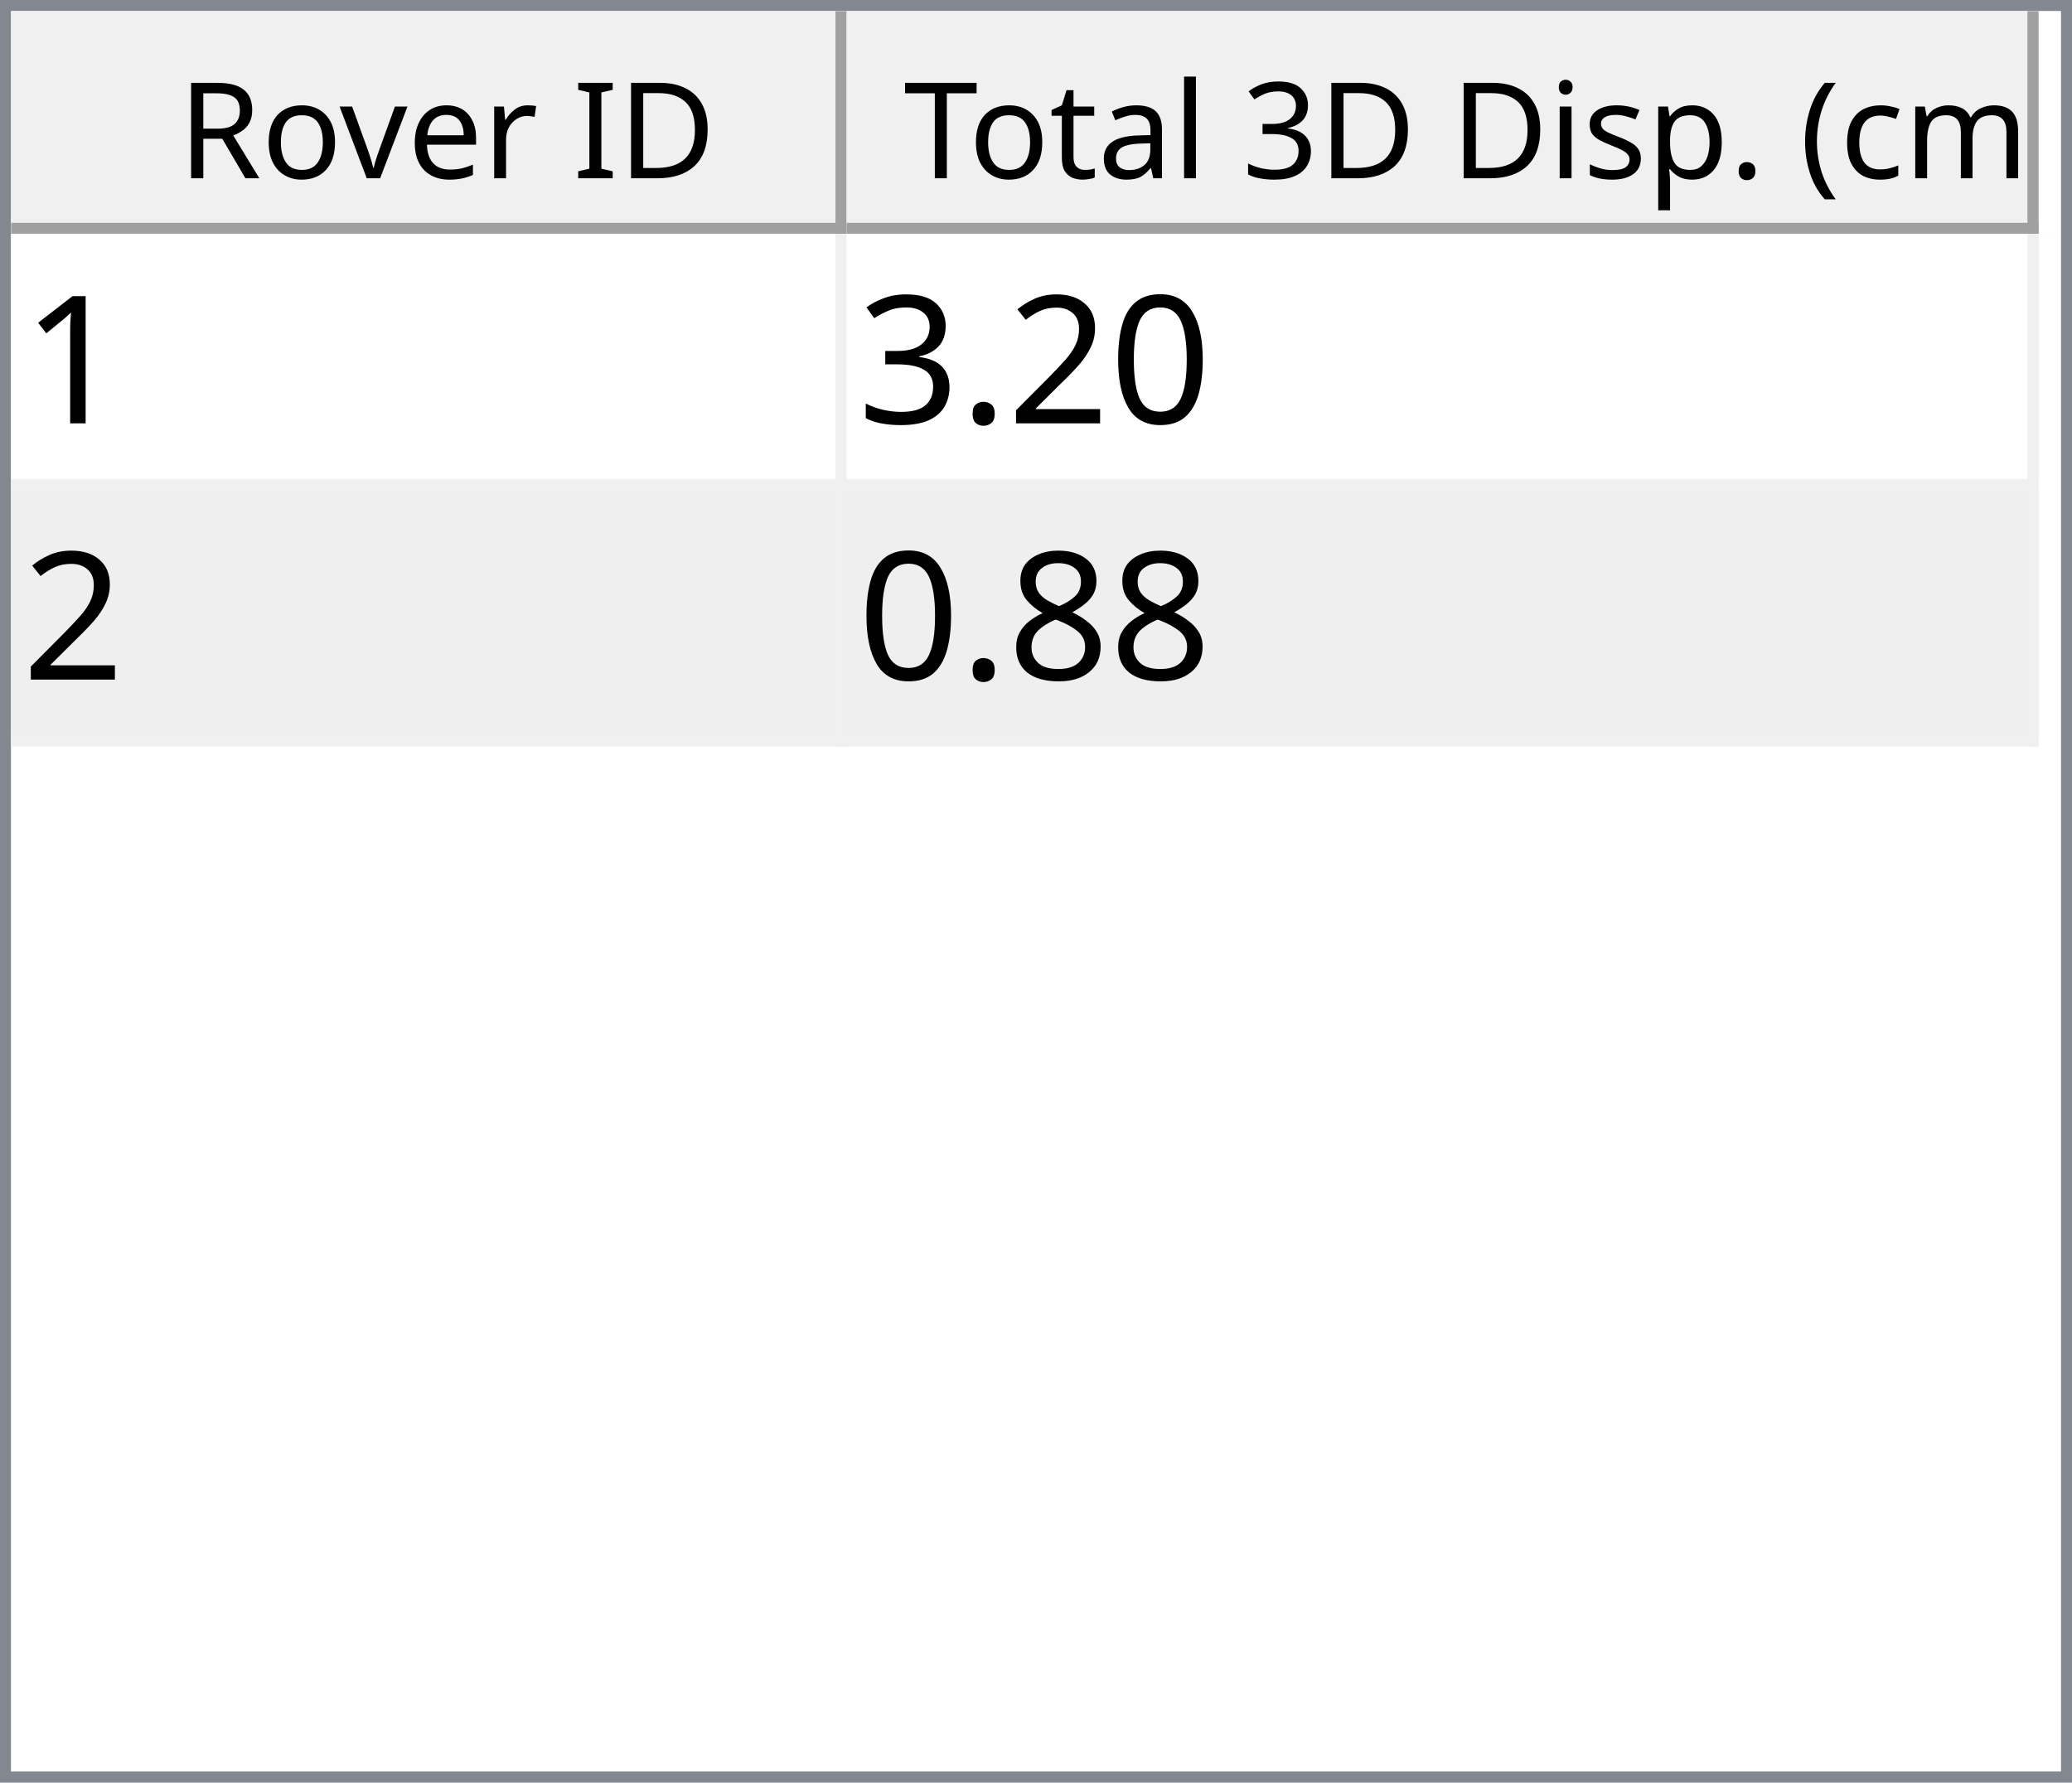
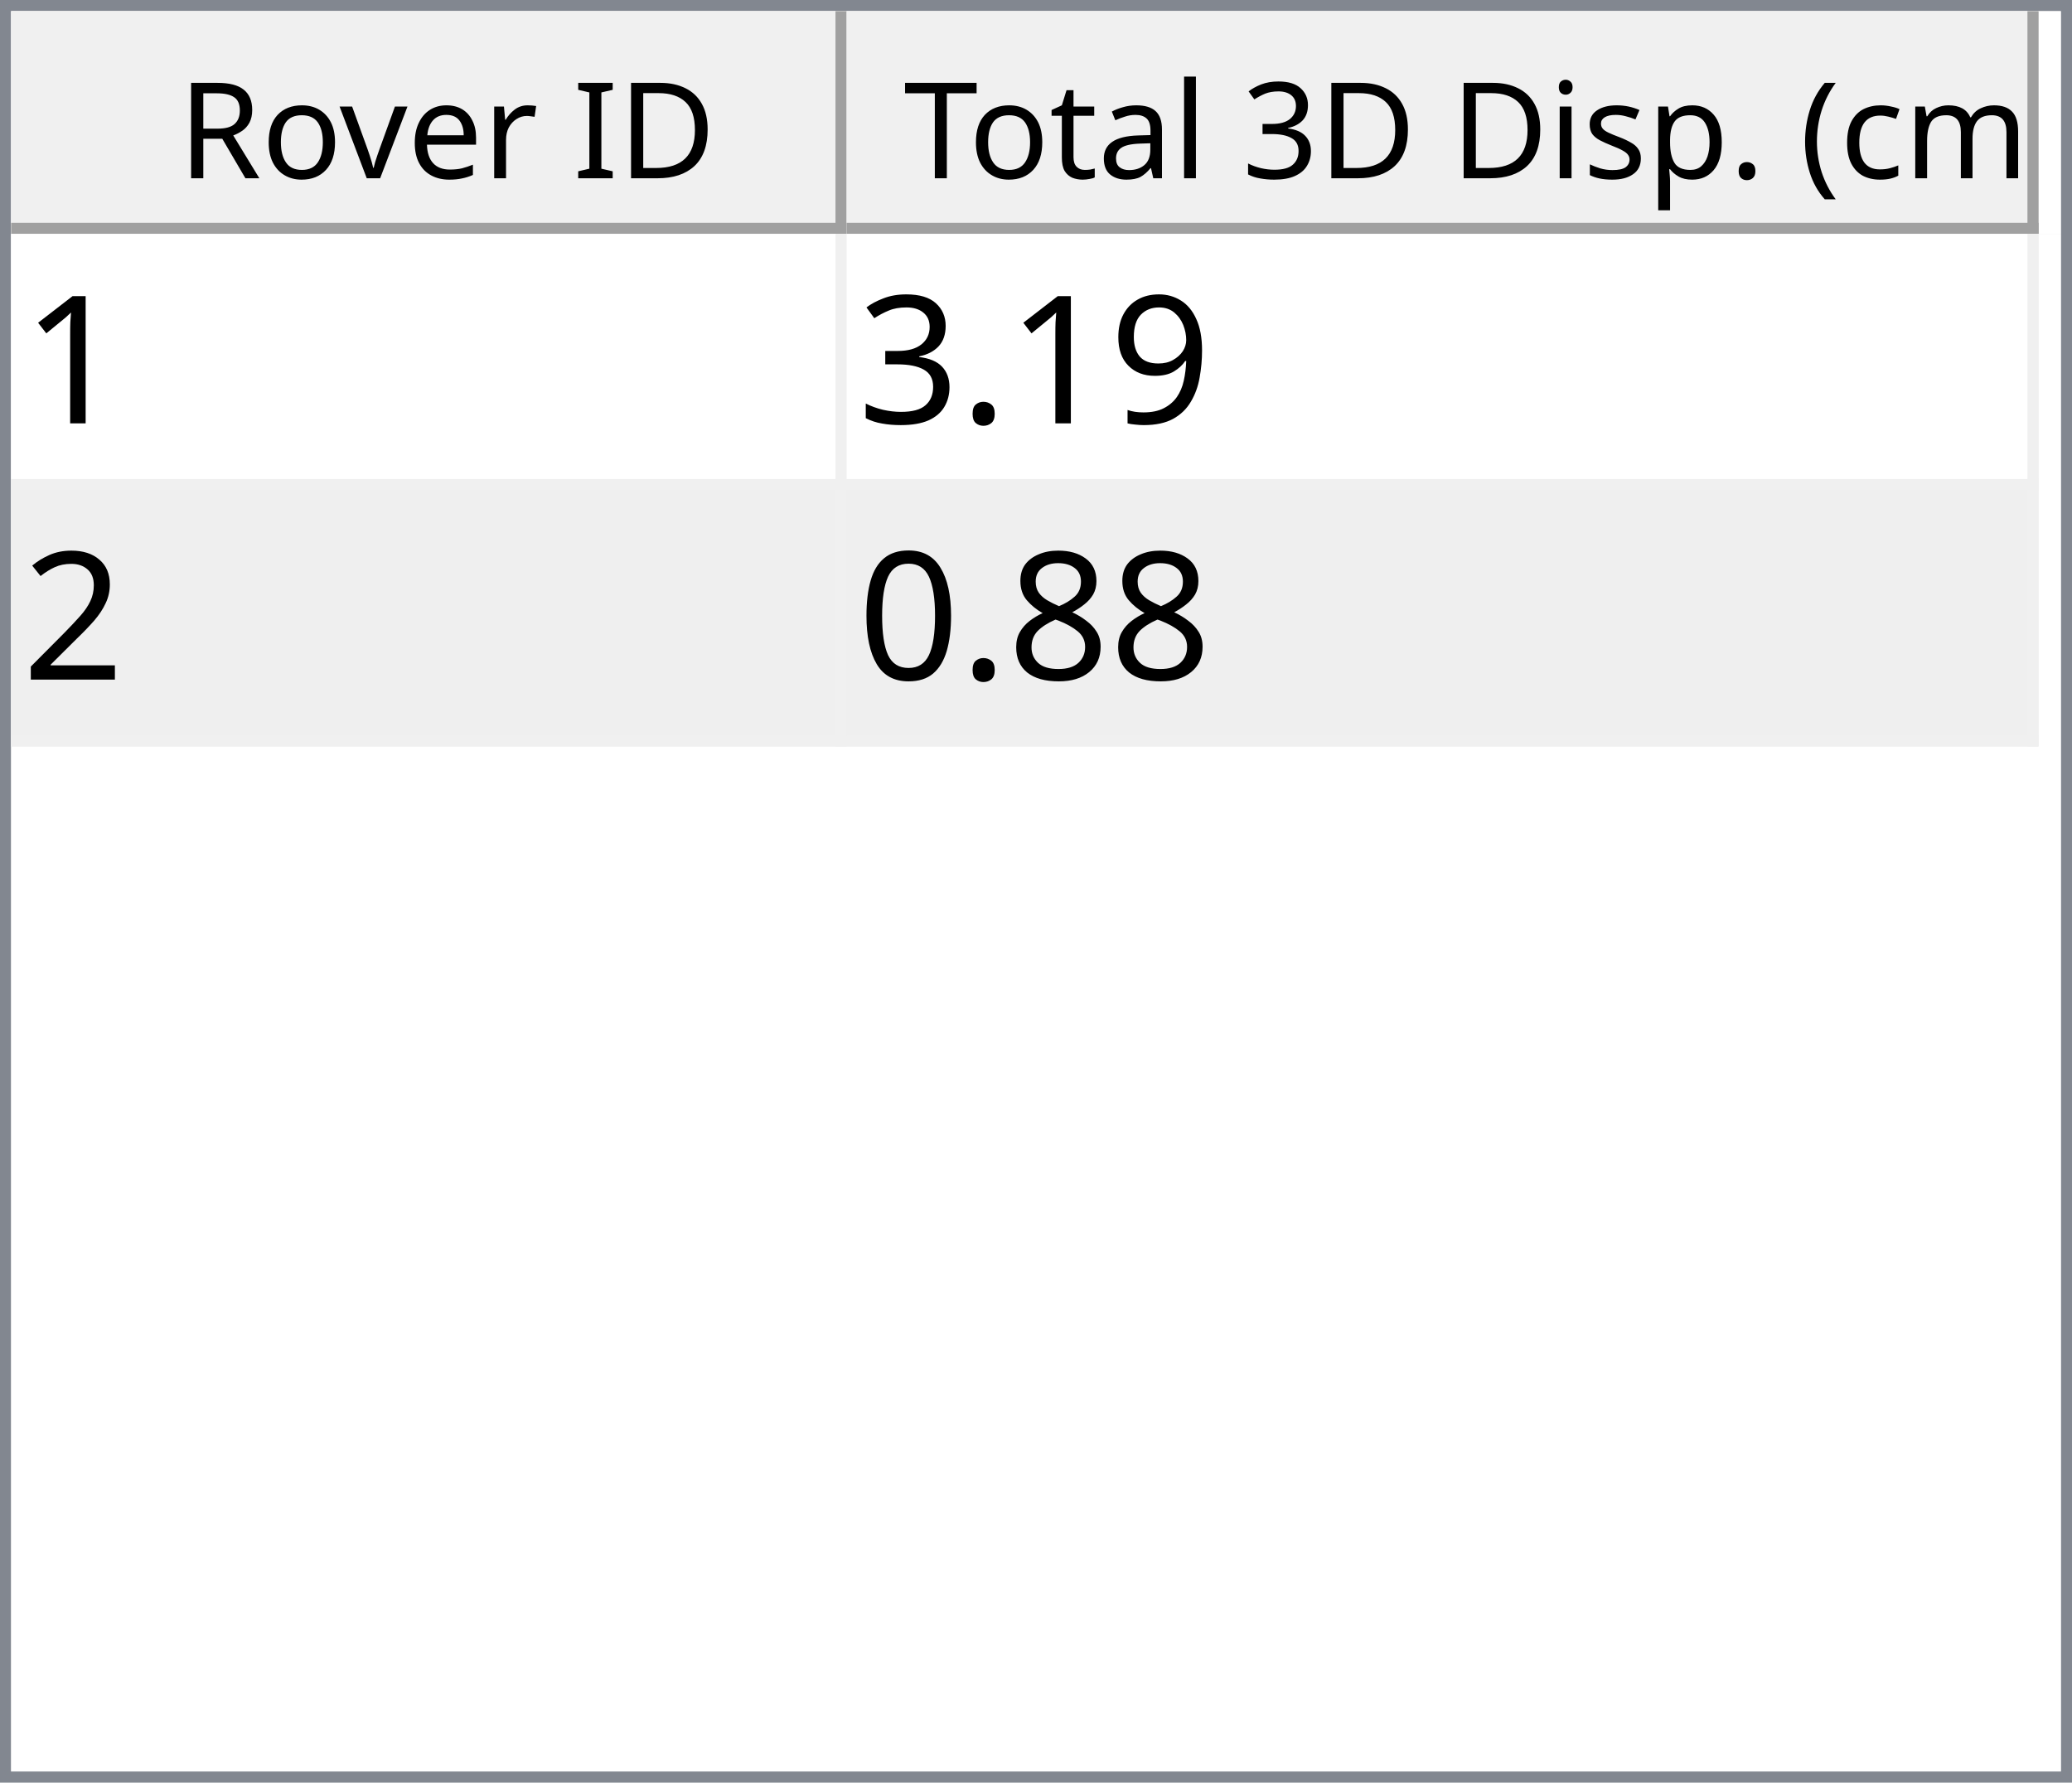
<svg xmlns="http://www.w3.org/2000/svg" style="fill-opacity:1; color-rendering:auto; color-interpolation:auto; text-rendering:auto; stroke:black; stroke-linecap:square; stroke-miterlimit:10; shape-rendering:auto; stroke-opacity:1; fill:black; stroke-dasharray:none; font-weight:normal; stroke-width:1; font-family:'Dialog'; font-style:normal; stroke-linejoin:miter; font-size:12px; stroke-dashoffset:0; image-rendering:auto;" width="186" height="160">
  <defs id="genericDefs" />
  <g>
    <defs id="defs1">
      <clipPath clipPathUnits="userSpaceOnUse" id="clipPath1">
        <path d="M0 0 L186 0 L186 160 L0 160 L0 0 Z" />
      </clipPath>
      <clipPath clipPathUnits="userSpaceOnUse" id="clipPath2">
        <path d="M0 0 L0 160 L186 160 L186 0 Z" />
      </clipPath>
      <clipPath clipPathUnits="userSpaceOnUse" id="clipPath3">
        <path d="M0 0 L0 20 L184 20 L184 0 Z" />
      </clipPath>
      <clipPath clipPathUnits="userSpaceOnUse" id="clipPath4">
        <path d="M0 0 L0 20 L75 20 L75 0 Z" />
      </clipPath>
      <clipPath clipPathUnits="userSpaceOnUse" id="clipPath5">
        <path d="M1 1 L1 19 L74 19 L74 1 Z" />
      </clipPath>
      <clipPath clipPathUnits="userSpaceOnUse" id="clipPath6">
        <path d="M0 0 L0 18 L73 18 L73 0 Z" />
      </clipPath>
      <clipPath clipPathUnits="userSpaceOnUse" id="clipPath7">
        <path d="M-0.5 -0.5 L-0.5 19.5 L74.5 19.5 L74.5 -0.5 Z" />
      </clipPath>
      <clipPath clipPathUnits="userSpaceOnUse" id="clipPath8">
        <path d="M0 0 L0 20 L107 20 L107 0 Z" />
      </clipPath>
      <clipPath clipPathUnits="userSpaceOnUse" id="clipPath9">
        <path d="M1 1 L1 19 L106 19 L106 1 Z" />
      </clipPath>
      <clipPath clipPathUnits="userSpaceOnUse" id="clipPath10">
        <path d="M0 0 L0 18 L105 18 L105 0 Z" />
      </clipPath>
      <clipPath clipPathUnits="userSpaceOnUse" id="clipPath11">
        <path d="M-0.5 -0.5 L-0.5 19.5 L106.5 19.5 L106.5 -0.5 Z" />
      </clipPath>
      <clipPath clipPathUnits="userSpaceOnUse" id="clipPath12">
        <path d="M0 0 L0 138 L184 138 L184 0 Z" />
      </clipPath>
      <clipPath clipPathUnits="userSpaceOnUse" id="clipPath13">
        <path d="M0 0 L0 46 L182 46 L182 0 Z" />
      </clipPath>
      <clipPath clipPathUnits="userSpaceOnUse" id="clipPath14">
        <path d="M-0.5 -0.5 L-0.5 45.5 L181.5 45.5 L181.5 -0.5 Z" />
      </clipPath>
      <clipPath clipPathUnits="userSpaceOnUse" id="clipPath15">
        <path d="M0 0 L0 22 L74 22 L74 0 Z" />
      </clipPath>
      <clipPath clipPathUnits="userSpaceOnUse" id="clipPath16">
        <path d="M0 0 L0 22 L106 22 L106 0 Z" />
      </clipPath>
      <font horiz-adv-x="64.551" id="font1">
        <font-face ascent="107.91" descent="25.098" units-per-em="100" style="font-style:normal; font-family:Segoe UI; font-weight:normal;" />
        <missing-glyph horiz-adv-x="64.551" d="M8.109 0 L8.109 68.266 L56.453 68.266 L56.453 0 L8.109 0 ZM15.328 7.234 L49.219 7.234 L49.219 61.031 L15.328 61.031 L15.328 7.234 Z" />
        <glyph unicode="D" horiz-adv-x="70.117" d="M9.188 0 L9.188 70.016 L28.516 70.016 Q65.531 70.016 65.531 35.891 Q65.531 19.672 55.25 9.836 Q44.969 0 27.734 0 L9.188 0 ZM17.391 62.594 L17.391 7.422 L27.828 7.422 Q41.609 7.422 49.273 14.797 Q56.938 22.172 56.938 35.688 Q56.938 62.594 28.328 62.594 L17.391 62.594 Z" />
        <glyph unicode="I" horiz-adv-x="26.611" d="M17.391 0 L9.188 0 L9.188 70.016 L17.391 70.016 L17.391 0 Z" />
        <glyph unicode=" " horiz-adv-x="27.393" d="" />
        <glyph unicode="r" horiz-adv-x="34.766" d="M34.188 41.891 Q32.078 43.5 28.125 43.5 Q23 43.5 19.555 38.672 Q16.109 33.844 16.109 25.484 L16.109 0 L8.109 0 L8.109 50 L16.109 50 L16.109 39.703 L16.312 39.703 Q18.016 44.969 21.531 47.922 Q25.047 50.875 29.391 50.875 Q32.516 50.875 34.188 50.203 L34.188 41.891 Z" />
        <glyph unicode="e" horiz-adv-x="52.295" d="M48.297 23 L12.984 23 Q13.188 14.656 17.484 10.109 Q21.781 5.562 29.297 5.562 Q37.75 5.562 44.828 11.141 L44.828 3.609 Q38.234 -1.172 27.391 -1.172 Q16.797 -1.172 10.742 5.641 Q4.688 12.453 4.688 24.812 Q4.688 36.469 11.305 43.82 Q17.922 51.172 27.734 51.172 Q37.547 51.172 42.922 44.828 Q48.297 38.484 48.297 27.203 L48.297 23 ZM40.094 29.781 Q40.047 36.719 36.75 40.578 Q33.453 44.438 27.594 44.438 Q21.922 44.438 17.969 40.383 Q14.016 36.328 13.094 29.781 L40.094 29.781 Z" />
        <glyph unicode="v" horiz-adv-x="47.9" d="M47.406 50 L27.484 0 L19.625 0 L0.688 50 L9.469 50 L22.172 13.672 Q23.578 9.672 23.922 6.688 L24.125 6.688 Q24.609 10.453 25.688 13.484 L38.969 50 L47.406 50 Z" />
        <glyph unicode="o" horiz-adv-x="58.594" d="M29 -1.172 Q17.922 -1.172 11.305 5.836 Q4.688 12.844 4.688 24.422 Q4.688 37.016 11.57 44.094 Q18.453 51.172 30.172 51.172 Q41.359 51.172 47.633 44.289 Q53.906 37.406 53.906 25.203 Q53.906 13.234 47.141 6.031 Q40.375 -1.172 29 -1.172 ZM29.594 44.438 Q21.875 44.438 17.383 39.188 Q12.891 33.938 12.891 24.703 Q12.891 15.828 17.43 10.695 Q21.969 5.562 29.594 5.562 Q37.359 5.562 41.531 10.594 Q45.703 15.625 45.703 24.906 Q45.703 34.281 41.531 39.359 Q37.359 44.438 29.594 44.438 Z" />
        <glyph unicode="R" horiz-adv-x="59.814" d="M59.375 0 L49.609 0 L37.891 19.625 Q36.281 22.359 34.766 24.289 Q33.25 26.219 31.664 27.438 Q30.078 28.656 28.25 29.219 Q26.422 29.781 24.125 29.781 L17.391 29.781 L17.391 0 L9.188 0 L9.188 70.016 L30.078 70.016 Q34.672 70.016 38.555 68.867 Q42.438 67.719 45.289 65.375 Q48.141 63.031 49.758 59.547 Q51.375 56.062 51.375 51.375 Q51.375 47.703 50.273 44.656 Q49.172 41.609 47.148 39.211 Q45.125 36.812 42.266 35.133 Q39.406 33.453 35.844 32.516 L35.844 32.328 Q37.594 31.547 38.891 30.547 Q40.188 29.547 41.359 28.18 Q42.531 26.812 43.68 25.078 Q44.828 23.344 46.234 21.047 L59.375 0 ZM17.391 62.594 L17.391 37.203 L28.516 37.203 Q31.594 37.203 34.203 38.133 Q36.812 39.062 38.719 40.797 Q40.625 42.531 41.703 45.047 Q42.781 47.562 42.781 50.688 Q42.781 56.297 39.141 59.445 Q35.5 62.594 28.609 62.594 L17.391 62.594 Z" />
        <glyph unicode=")" horiz-adv-x="30.176" d="M8.297 -15.922 L1.172 -15.922 Q16.406 2.344 16.406 26.812 Q16.406 51.469 1.078 70.016 L8.297 70.016 Q23.531 52.156 23.531 26.703 Q23.531 1.375 8.297 -15.922 Z" />
        <glyph unicode="m" horiz-adv-x="86.133" d="M79.109 0 L71.094 0 L71.094 28.719 Q71.094 37.016 68.531 40.727 Q65.969 44.438 59.906 44.438 Q54.781 44.438 51.195 39.75 Q47.609 35.062 47.609 28.516 L47.609 0 L39.594 0 L39.594 29.688 Q39.594 44.438 28.219 44.438 Q22.953 44.438 19.531 40.016 Q16.109 35.594 16.109 28.516 L16.109 0 L8.109 0 L8.109 50 L16.109 50 L16.109 42.094 L16.312 42.094 Q21.625 51.172 31.844 51.172 Q36.969 51.172 40.773 48.312 Q44.578 45.453 46 40.828 Q51.562 51.172 62.594 51.172 Q79.109 51.172 79.109 30.812 L79.109 0 Z" />
        <glyph unicode="c" horiz-adv-x="46.191" d="M42.188 2.297 Q36.422 -1.172 28.516 -1.172 Q17.828 -1.172 11.258 5.789 Q4.688 12.75 4.688 23.828 Q4.688 36.188 11.766 43.68 Q18.844 51.172 30.672 51.172 Q37.25 51.172 42.281 48.734 L42.281 40.531 Q36.719 44.438 30.375 44.438 Q22.703 44.438 17.797 38.945 Q12.891 33.453 12.891 24.516 Q12.891 15.719 17.508 10.641 Q22.125 5.562 29.891 5.562 Q36.422 5.562 42.188 9.906 L42.188 2.297 Z" />
        <glyph unicode="(" horiz-adv-x="30.176" d="M29.109 -15.922 L21.969 -15.922 Q6.844 1.375 6.844 26.703 Q6.844 52.156 21.969 70.016 L29.203 70.016 Q13.875 51.469 13.875 26.812 Q13.875 2.344 29.109 -15.922 Z" />
        <glyph unicode="." horiz-adv-x="21.68" d="M10.891 -1.078 Q8.641 -1.078 7.055 0.539 Q5.469 2.156 5.469 4.391 Q5.469 6.641 7.055 8.273 Q8.641 9.906 10.891 9.906 Q13.188 9.906 14.797 8.273 Q16.406 6.641 16.406 4.391 Q16.406 2.156 14.797 0.539 Q13.188 -1.078 10.891 -1.078 Z" />
        <glyph unicode="p" horiz-adv-x="58.789" d="M16.312 7.234 L16.109 7.234 L16.109 -23 L8.109 -23 L8.109 50 L16.109 50 L16.109 41.219 L16.312 41.219 Q22.219 51.172 33.594 51.172 Q43.266 51.172 48.688 44.461 Q54.109 37.75 54.109 26.469 Q54.109 13.922 48 6.375 Q41.891 -1.172 31.297 -1.172 Q21.578 -1.172 16.312 7.234 ZM16.109 27.391 L16.109 20.406 Q16.109 14.203 20.141 9.883 Q24.172 5.562 30.375 5.562 Q37.641 5.562 41.773 11.133 Q45.906 16.703 45.906 26.609 Q45.906 34.969 42.047 39.703 Q38.188 44.438 31.594 44.438 Q24.609 44.438 20.359 39.578 Q16.109 34.719 16.109 27.391 Z" />
        <glyph unicode="s" horiz-adv-x="42.432" d="M5.078 1.812 L5.078 10.406 Q11.625 5.562 19.484 5.562 Q30.031 5.562 30.031 12.594 Q30.031 14.594 29.125 15.992 Q28.219 17.391 26.68 18.461 Q25.141 19.531 23.07 20.383 Q21 21.234 18.609 22.172 Q15.281 23.484 12.766 24.828 Q10.25 26.172 8.57 27.859 Q6.891 29.547 6.031 31.695 Q5.172 33.844 5.172 36.719 Q5.172 40.234 6.789 42.945 Q8.406 45.656 11.086 47.484 Q13.766 49.312 17.211 50.242 Q20.656 51.172 24.312 51.172 Q30.812 51.172 35.938 48.922 L35.938 40.828 Q30.422 44.438 23.25 44.438 Q21 44.438 19.195 43.922 Q17.391 43.406 16.094 42.477 Q14.797 41.547 14.086 40.258 Q13.375 38.969 13.375 37.406 Q13.375 35.453 14.086 34.133 Q14.797 32.812 16.164 31.789 Q17.531 30.766 19.484 29.938 Q21.438 29.109 23.922 28.125 Q27.25 26.859 29.883 25.516 Q32.516 24.172 34.375 22.484 Q36.234 20.797 37.234 18.602 Q38.234 16.406 38.234 13.375 Q38.234 9.672 36.602 6.938 Q34.969 4.203 32.234 2.398 Q29.5 0.594 25.93 -0.289 Q22.359 -1.172 18.453 -1.172 Q10.75 -1.172 5.078 1.812 Z" />
        <glyph unicode="i" horiz-adv-x="24.219" d="M12.203 62.703 Q10.062 62.703 8.547 64.164 Q7.031 65.625 7.031 67.875 Q7.031 70.125 8.547 71.609 Q10.062 73.094 12.203 73.094 Q14.406 73.094 15.945 71.609 Q17.484 70.125 17.484 67.875 Q17.484 65.719 15.945 64.211 Q14.406 62.703 12.203 62.703 ZM16.109 0 L8.109 0 L8.109 50 L16.109 50 L16.109 0 Z" />
        <glyph unicode="3" horiz-adv-x="53.906" d="M46.531 19.828 Q46.531 15.094 44.75 11.211 Q42.969 7.328 39.719 4.57 Q36.469 1.812 31.93 0.297 Q27.391 -1.219 21.922 -1.219 Q11.922 -1.219 6 2.594 L6 11.188 Q13.094 5.609 22.219 5.609 Q25.875 5.609 28.828 6.539 Q31.781 7.469 33.906 9.227 Q36.031 10.984 37.18 13.477 Q38.328 15.969 38.328 19.094 Q38.328 32.812 18.797 32.812 L12.984 32.812 L12.984 39.594 L18.5 39.594 Q35.797 39.594 35.797 52.484 Q35.797 64.406 22.609 64.406 Q15.188 64.406 8.688 59.422 L8.688 67.188 Q15.375 71.188 24.609 71.188 Q29 71.188 32.57 69.969 Q36.141 68.75 38.68 66.555 Q41.219 64.359 42.609 61.281 Q44 58.203 44 54.5 Q44 40.672 30.031 36.719 L30.031 36.531 Q33.594 36.141 36.625 34.797 Q39.656 33.453 41.852 31.305 Q44.047 29.156 45.289 26.25 Q46.531 23.344 46.531 19.828 Z" />
        <glyph unicode="l" horiz-adv-x="24.219" d="M16.109 0 L8.109 0 L8.109 74.031 L16.109 74.031 L16.109 0 Z" />
        <glyph unicode="a" horiz-adv-x="50.879" d="M43.891 0 L35.891 0 L35.891 7.812 L35.688 7.812 Q30.469 -1.172 20.312 -1.172 Q12.844 -1.172 8.617 2.781 Q4.391 6.734 4.391 13.281 Q4.391 27.297 20.906 29.594 L35.891 31.688 Q35.891 44.438 25.594 44.438 Q16.547 44.438 9.281 38.281 L9.281 46.484 Q16.656 51.172 26.266 51.172 Q43.891 51.172 43.891 32.516 L43.891 0 ZM35.891 25.297 L23.828 23.641 Q18.266 22.859 15.43 20.875 Q12.594 18.891 12.594 13.875 Q12.594 10.203 15.211 7.883 Q17.828 5.562 22.172 5.562 Q28.125 5.562 32.008 9.742 Q35.891 13.922 35.891 20.312 L35.891 25.297 Z" />
        <glyph unicode="t" horiz-adv-x="33.887" d="M31.297 0.484 Q28.469 -1.078 23.828 -1.078 Q10.688 -1.078 10.688 13.578 L10.688 43.172 L2.094 43.172 L2.094 50 L10.688 50 L10.688 62.203 L18.703 64.797 L18.703 50 L31.297 50 L31.297 43.172 L18.703 43.172 L18.703 14.984 Q18.703 9.969 20.414 7.82 Q22.125 5.672 26.078 5.672 Q29.109 5.672 31.297 7.328 L31.297 0.484 Z" />
        <glyph unicode="T" horiz-adv-x="52.393" d="M50.594 62.594 L30.375 62.594 L30.375 0 L22.172 0 L22.172 62.594 L2 62.594 L2 70.016 L50.594 70.016 L50.594 62.594 Z" />
      </font>
      <font horiz-adv-x="75.0" id="font2">
        <font-face ascent="100.537" descent="21.973" units-per-em="100" style="font-style:normal; font-family:sans-serif; font-weight:normal;" />
        <missing-glyph horiz-adv-x="75.0" d="M12.5 0 L12.5 62.5 L62.5 62.5 L62.5 0 L12.5 0 ZM14.062 1.562 L60.938 1.562 L60.938 60.938 L14.062 60.938 L14.062 1.562 Z" />
        <glyph unicode="1" horiz-adv-x="55.615" d="M37.25 0 L28.469 0 L28.469 56 Q25.297 52.984 20.141 49.953 Q14.984 46.922 10.891 45.406 L10.891 53.906 Q18.266 57.375 23.781 62.305 Q29.297 67.234 31.594 71.875 L37.25 71.875 L37.25 0 Z" />
-         <glyph unicode="0" horiz-adv-x="55.615" d="M4.156 35.297 Q4.156 48 6.766 55.742 Q9.375 63.484 14.523 67.68 Q19.672 71.875 27.484 71.875 Q33.25 71.875 37.594 69.555 Q41.938 67.234 44.773 62.867 Q47.609 58.5 49.219 52.227 Q50.828 45.953 50.828 35.297 Q50.828 22.703 48.242 14.969 Q45.656 7.234 40.508 3.008 Q35.359 -1.219 27.484 -1.219 Q17.141 -1.219 11.234 6.203 Q4.156 15.141 4.156 35.297 ZM13.188 35.297 Q13.188 17.672 17.312 11.836 Q21.438 6 27.484 6 Q33.547 6 37.672 11.859 Q41.797 17.719 41.797 35.297 Q41.797 52.984 37.672 58.789 Q33.547 64.594 27.391 64.594 Q21.344 64.594 17.719 59.469 Q13.188 52.938 13.188 35.297 Z" />
-         <glyph unicode="2" horiz-adv-x="55.615" d="M50.344 8.453 L50.344 0 L3.031 0 Q2.938 3.172 4.047 6.109 Q5.859 10.938 9.836 15.625 Q13.812 20.312 21.344 26.469 Q33.016 36.031 37.117 41.625 Q41.219 47.219 41.219 52.203 Q41.219 57.422 37.477 61.008 Q33.734 64.594 27.734 64.594 Q21.391 64.594 17.578 60.789 Q13.766 56.984 13.719 50.25 L4.688 51.172 Q5.609 61.281 11.664 66.578 Q17.719 71.875 27.938 71.875 Q38.234 71.875 44.242 66.164 Q50.25 60.453 50.25 52 Q50.25 47.703 48.492 43.555 Q46.734 39.406 42.656 34.812 Q38.578 30.219 29.109 22.219 Q21.188 15.578 18.945 13.211 Q16.703 10.844 15.234 8.453 L50.344 8.453 Z" />
+         <glyph unicode="9" horiz-adv-x="55.615" d="M5.469 16.547 L13.922 17.328 Q14.984 11.375 18.016 8.688 Q21.047 6 25.781 6 Q29.828 6 32.883 7.859 Q35.938 9.719 37.891 12.82 Q39.844 15.922 41.164 21.195 Q42.484 26.469 42.484 31.938 Q42.484 32.516 42.438 33.688 Q39.797 29.5 35.234 26.883 Q30.672 24.266 25.344 24.266 Q16.453 24.266 10.305 30.711 Q4.156 37.156 4.156 47.703 Q4.156 58.594 10.578 65.234 Q17 71.875 26.656 71.875 Q33.641 71.875 39.43 68.117 Q45.219 64.359 48.219 57.398 Q51.219 50.438 51.219 37.25 Q51.219 23.531 48.242 15.406 Q45.266 7.281 39.383 3.031 Q33.5 -1.219 25.594 -1.219 Q17.188 -1.219 11.867 3.445 Q6.547 8.109 5.469 16.547 ZM41.453 48.141 Q41.453 55.719 37.43 60.156 Q33.406 64.594 27.734 64.594 Q21.875 64.594 17.531 59.812 Q13.188 55.031 13.188 47.406 Q13.188 40.578 17.312 36.305 Q21.438 32.031 27.484 32.031 Q33.594 32.031 37.523 36.305 Q41.453 40.578 41.453 48.141 Z" />
        <glyph unicode="." horiz-adv-x="27.783" d="M9.078 0 L9.078 10.016 L19.094 10.016 L19.094 0 L9.078 0 Z" />
        <glyph unicode="3" horiz-adv-x="55.615" d="M4.203 18.891 L12.984 20.062 Q14.5 12.594 18.141 9.297 Q21.781 6 27 6 Q33.203 6 37.477 10.297 Q41.75 14.594 41.75 20.953 Q41.75 27 37.797 30.93 Q33.844 34.859 27.734 34.859 Q25.25 34.859 21.531 33.891 L22.516 41.609 Q23.391 41.5 23.922 41.5 Q29.547 41.5 34.039 44.43 Q38.531 47.359 38.531 53.469 Q38.531 58.297 35.258 61.477 Q31.984 64.656 26.812 64.656 Q21.688 64.656 18.266 61.43 Q14.844 58.203 13.875 51.766 L5.078 53.328 Q6.688 62.156 12.398 67.016 Q18.109 71.875 26.609 71.875 Q32.469 71.875 37.398 69.359 Q42.328 66.844 44.945 62.5 Q47.562 58.156 47.562 53.266 Q47.562 48.641 45.07 44.828 Q42.578 41.016 37.703 38.766 Q44.047 37.312 47.562 32.695 Q51.078 28.078 51.078 21.141 Q51.078 11.766 44.242 5.25 Q37.406 -1.266 26.953 -1.266 Q17.531 -1.266 11.305 4.352 Q5.078 9.969 4.203 18.891 Z" />
+         <glyph unicode="2" horiz-adv-x="55.615" d="M50.344 8.453 L50.344 0 L3.031 0 Q2.938 3.172 4.047 6.109 Q5.859 10.938 9.836 15.625 Q13.812 20.312 21.344 26.469 Q33.016 36.031 37.117 41.625 Q41.219 47.219 41.219 52.203 Q41.219 57.422 37.477 61.008 Q33.734 64.594 27.734 64.594 Q21.391 64.594 17.578 60.789 Q13.766 56.984 13.719 50.25 L4.688 51.172 Q5.609 61.281 11.664 66.578 Q17.719 71.875 27.938 71.875 Q38.234 71.875 44.242 66.164 Q50.25 60.453 50.25 52 Q50.25 47.703 48.492 43.555 Q46.734 39.406 42.656 34.812 Q38.578 30.219 29.109 22.219 Q21.188 15.578 18.945 13.211 Q16.703 10.844 15.234 8.453 L50.344 8.453 Z" />
        <glyph unicode="8" horiz-adv-x="55.615" d="M17.672 38.812 Q12.203 40.828 9.57 44.539 Q6.938 48.25 6.938 53.422 Q6.938 61.234 12.555 66.555 Q18.172 71.875 27.484 71.875 Q36.859 71.875 42.578 66.43 Q48.297 60.984 48.297 53.172 Q48.297 48.188 45.68 44.508 Q43.062 40.828 37.75 38.812 Q44.344 36.672 47.781 31.883 Q51.219 27.094 51.219 20.453 Q51.219 11.281 44.727 5.031 Q38.234 -1.219 27.641 -1.219 Q17.047 -1.219 10.547 5.055 Q4.047 11.328 4.047 20.703 Q4.047 27.688 7.594 32.398 Q11.141 37.109 17.672 38.812 ZM15.922 53.719 Q15.922 48.641 19.195 45.414 Q22.469 42.188 27.688 42.188 Q32.766 42.188 36.016 45.383 Q39.266 48.578 39.266 53.219 Q39.266 58.062 35.914 61.359 Q32.562 64.656 27.594 64.656 Q22.562 64.656 19.242 61.43 Q15.922 58.203 15.922 53.719 ZM13.094 20.656 Q13.094 16.891 14.875 13.375 Q16.656 9.859 20.172 7.93 Q23.688 6 27.734 6 Q34.031 6 38.133 10.055 Q42.234 14.109 42.234 20.359 Q42.234 26.703 38.016 30.859 Q33.797 35.016 27.438 35.016 Q21.234 35.016 17.164 30.914 Q13.094 26.812 13.094 20.656 Z" />
+         <glyph unicode="0" horiz-adv-x="55.615" d="M4.156 35.297 Q4.156 48 6.766 55.742 Q9.375 63.484 14.523 67.68 Q19.672 71.875 27.484 71.875 Q33.25 71.875 37.594 69.555 Q41.938 67.234 44.773 62.867 Q47.609 58.5 49.219 52.227 Q50.828 45.953 50.828 35.297 Q50.828 22.703 48.242 14.969 Q45.656 7.234 40.508 3.008 Q35.359 -1.219 27.484 -1.219 Q17.141 -1.219 11.234 6.203 Q4.156 15.141 4.156 35.297 ZM13.188 35.297 Q13.188 17.672 17.312 11.836 Q21.438 6 27.484 6 Q33.547 6 37.672 11.859 Q41.797 17.719 41.797 35.297 Q41.797 52.984 37.672 58.789 Q33.547 64.594 27.391 64.594 Q21.344 64.594 17.719 59.469 Q13.188 52.938 13.188 35.297 Z" />
      </font>
    </defs>
    <g style="fill:white; stroke:white;">
      <rect x="0" y="0" width="186" style="clip-path:url(#clipPath1); stroke:none;" height="160" />
    </g>
    <g style="fill:white; text-rendering:optimizeSpeed; color-rendering:optimizeSpeed; image-rendering:optimizeSpeed; shape-rendering:crispEdges; stroke:white; color-interpolation:sRGB;">
      <rect x="0" width="186" height="160" y="0" style="stroke:none;" />
      <path style="stroke:none;" d="M0 160 L186 160 L186 0 L0 0 Z" />
    </g>
    <g style="fill:rgb(240,240,240); font-family:'Segoe UI'; stroke:rgb(240,240,240);">
      <rect x="0" y="0" width="186" style="clip-path:url(#clipPath2); stroke:none;" height="160" />
    </g>
    <g style="fill:rgb(130,135,144); font-family:'Segoe UI'; stroke:rgb(130,135,144);">
      <path d="M0 0 L186 0 L186 160 L0 160 L0 0 ZM1 1 L185 1 L185 159 L1 159 L1 1 Z" style="fill-rule:evenodd; clip-path:url(#clipPath2); stroke:none;" />
    </g>
    <g style="fill:white; font-family:'Segoe UI'; stroke:white;" transform="translate(1,1)">
      <rect x="0" y="0" width="184" style="clip-path:url(#clipPath3); stroke:none;" height="20" />
    </g>
    <g style="fill:rgb(240,240,240); font-family:'Segoe UI'; stroke:rgb(240,240,240);" transform="translate(1,1)">
      <rect x="0" y="0" width="75" style="clip-path:url(#clipPath4); stroke:none;" height="20" />
    </g>
    <g style="font-family:'Segoe UI';" transform="translate(2,2)">
      <text x="14" xml:space="preserve" y="14" style="clip-path:url(#clipPath6); stroke:none;">Rover ID</text>
    </g>
    <g style="fill:rgb(160,160,160); font-family:'Segoe UI'; stroke:rgb(160,160,160); stroke-linejoin:bevel;" transform="translate(1.5,1.5)">
      <line x1="74" x2="74" y1="0" style="fill:none; clip-path:url(#clipPath7);" y2="19" />
    </g>
    <g style="fill:rgb(160,160,160); font-family:'Segoe UI'; stroke:rgb(160,160,160); stroke-linejoin:bevel;" transform="matrix(1,0,0,1,1,1) translate(0.5,0.5)">
      <line x1="0" x2="74" y1="19" style="fill:none; clip-path:url(#clipPath7);" y2="19" />
    </g>
    <g style="fill:rgb(240,240,240); font-family:'Segoe UI'; stroke:rgb(240,240,240);" transform="translate(76,1)">
      <rect x="0" y="0" width="107" style="clip-path:url(#clipPath8); stroke:none;" height="20" />
    </g>
    <g style="font-family:'Segoe UI';" transform="translate(77,2)">
      <text x="1" xml:space="preserve" y="14" style="clip-path:url(#clipPath10); stroke:none;"> Total 3D Disp. (cm)</text>
    </g>
    <g style="fill:rgb(160,160,160); font-family:'Segoe UI'; stroke:rgb(160,160,160); stroke-linejoin:bevel;" transform="translate(76.5,1.5)">
      <line x1="106" x2="106" y1="0" style="fill:none; clip-path:url(#clipPath11);" y2="19" />
    </g>
    <g style="fill:rgb(160,160,160); font-family:'Segoe UI'; stroke:rgb(160,160,160); stroke-linejoin:bevel;" transform="matrix(1,0,0,1,76,1) translate(0.5,0.5)">
      <line x1="0" x2="106" y1="19" style="fill:none; clip-path:url(#clipPath11);" y2="19" />
    </g>
    <g style="fill:white; font-family:'Segoe UI'; stroke:white;" transform="translate(1,21)">
      <rect x="0" y="0" width="184" style="clip-path:url(#clipPath12); stroke:none;" height="138" />
    </g>
    <g style="fill:rgb(240,240,240); font-size:16px; font-family:sans-serif; stroke:rgb(240,240,240);" transform="translate(1,21)">
      <rect x="0" y="0" width="182" style="clip-path:url(#clipPath13); stroke:none;" height="46" />
      <line transform="translate(0.5,0.5)" x1="0" x2="181" y1="22" style="clip-path:url(#clipPath14); fill:none; stroke-linejoin:bevel;" y2="22" />
    </g>
    <g transform="matrix(1,0,0,1,1,21) translate(0.5,0.5)" style="fill:rgb(240,240,240); font-size:16px; font-family:sans-serif; stroke:rgb(240,240,240); stroke-linejoin:bevel;">
      <line x1="0" x2="181" y1="45" style="fill:none; clip-path:url(#clipPath14);" y2="45" />
    </g>
    <g transform="matrix(1,0,0,1,1,21) translate(0.5,0.5)" style="fill:rgb(240,240,240); font-size:16px; font-family:sans-serif; stroke:rgb(240,240,240); stroke-linejoin:bevel;">
      <line x1="74" x2="74" y1="0" style="fill:none; clip-path:url(#clipPath14);" y2="45" />
    </g>
    <g transform="matrix(1,0,0,1,1,21) translate(0.5,0.5)" style="fill:rgb(240,240,240); font-size:16px; font-family:sans-serif; stroke:rgb(240,240,240); stroke-linejoin:bevel;">
      <line x1="181" x2="181" y1="0" style="fill:none; clip-path:url(#clipPath14);" y2="45" />
    </g>
    <g style="fill:white; font-size:16px; font-family:sans-serif; stroke:white;" transform="matrix(1,0,0,1,1,21)">
      <rect x="0" y="0" width="74" style="clip-path:url(#clipPath15); stroke:none;" height="22" />
      <text x="1" y="17" style="fill:black; clip-path:url(#clipPath15); stroke:none;" xml:space="preserve">1</text>
    </g>
    <g style="fill:white; font-size:16px; font-family:sans-serif; stroke:white;" transform="matrix(1,0,0,1,1,21) translate(75,0)">
      <rect x="0" y="0" width="106" style="clip-path:url(#clipPath16); stroke:none;" height="22" />
-       <text x="1" y="17" style="fill:black; clip-path:url(#clipPath16); stroke:none;" xml:space="preserve">3.20</text>
+       <text x="1" y="17" style="fill:black; clip-path:url(#clipPath16); stroke:none;" xml:space="preserve">3.19</text>
    </g>
    <g style="fill:rgb(239,239,239); font-size:16px; font-family:sans-serif; stroke:rgb(239,239,239);" transform="matrix(1,0,0,1,1,21) translate(0,23)">
      <rect x="0" y="0" width="74" style="clip-path:url(#clipPath15); stroke:none;" height="22" />
      <text x="1" y="17" style="fill:black; clip-path:url(#clipPath15); stroke:none;" xml:space="preserve">2</text>
    </g>
    <g style="fill:rgb(239,239,239); font-size:16px; font-family:sans-serif; stroke:rgb(239,239,239);" transform="matrix(1,0,0,1,1,21) translate(75,23)">
      <rect x="0" y="0" width="106" style="clip-path:url(#clipPath16); stroke:none;" height="22" />
      <text x="1" y="17" style="fill:black; clip-path:url(#clipPath16); stroke:none;" xml:space="preserve">0.88</text>
    </g>
  </g>
</svg>
